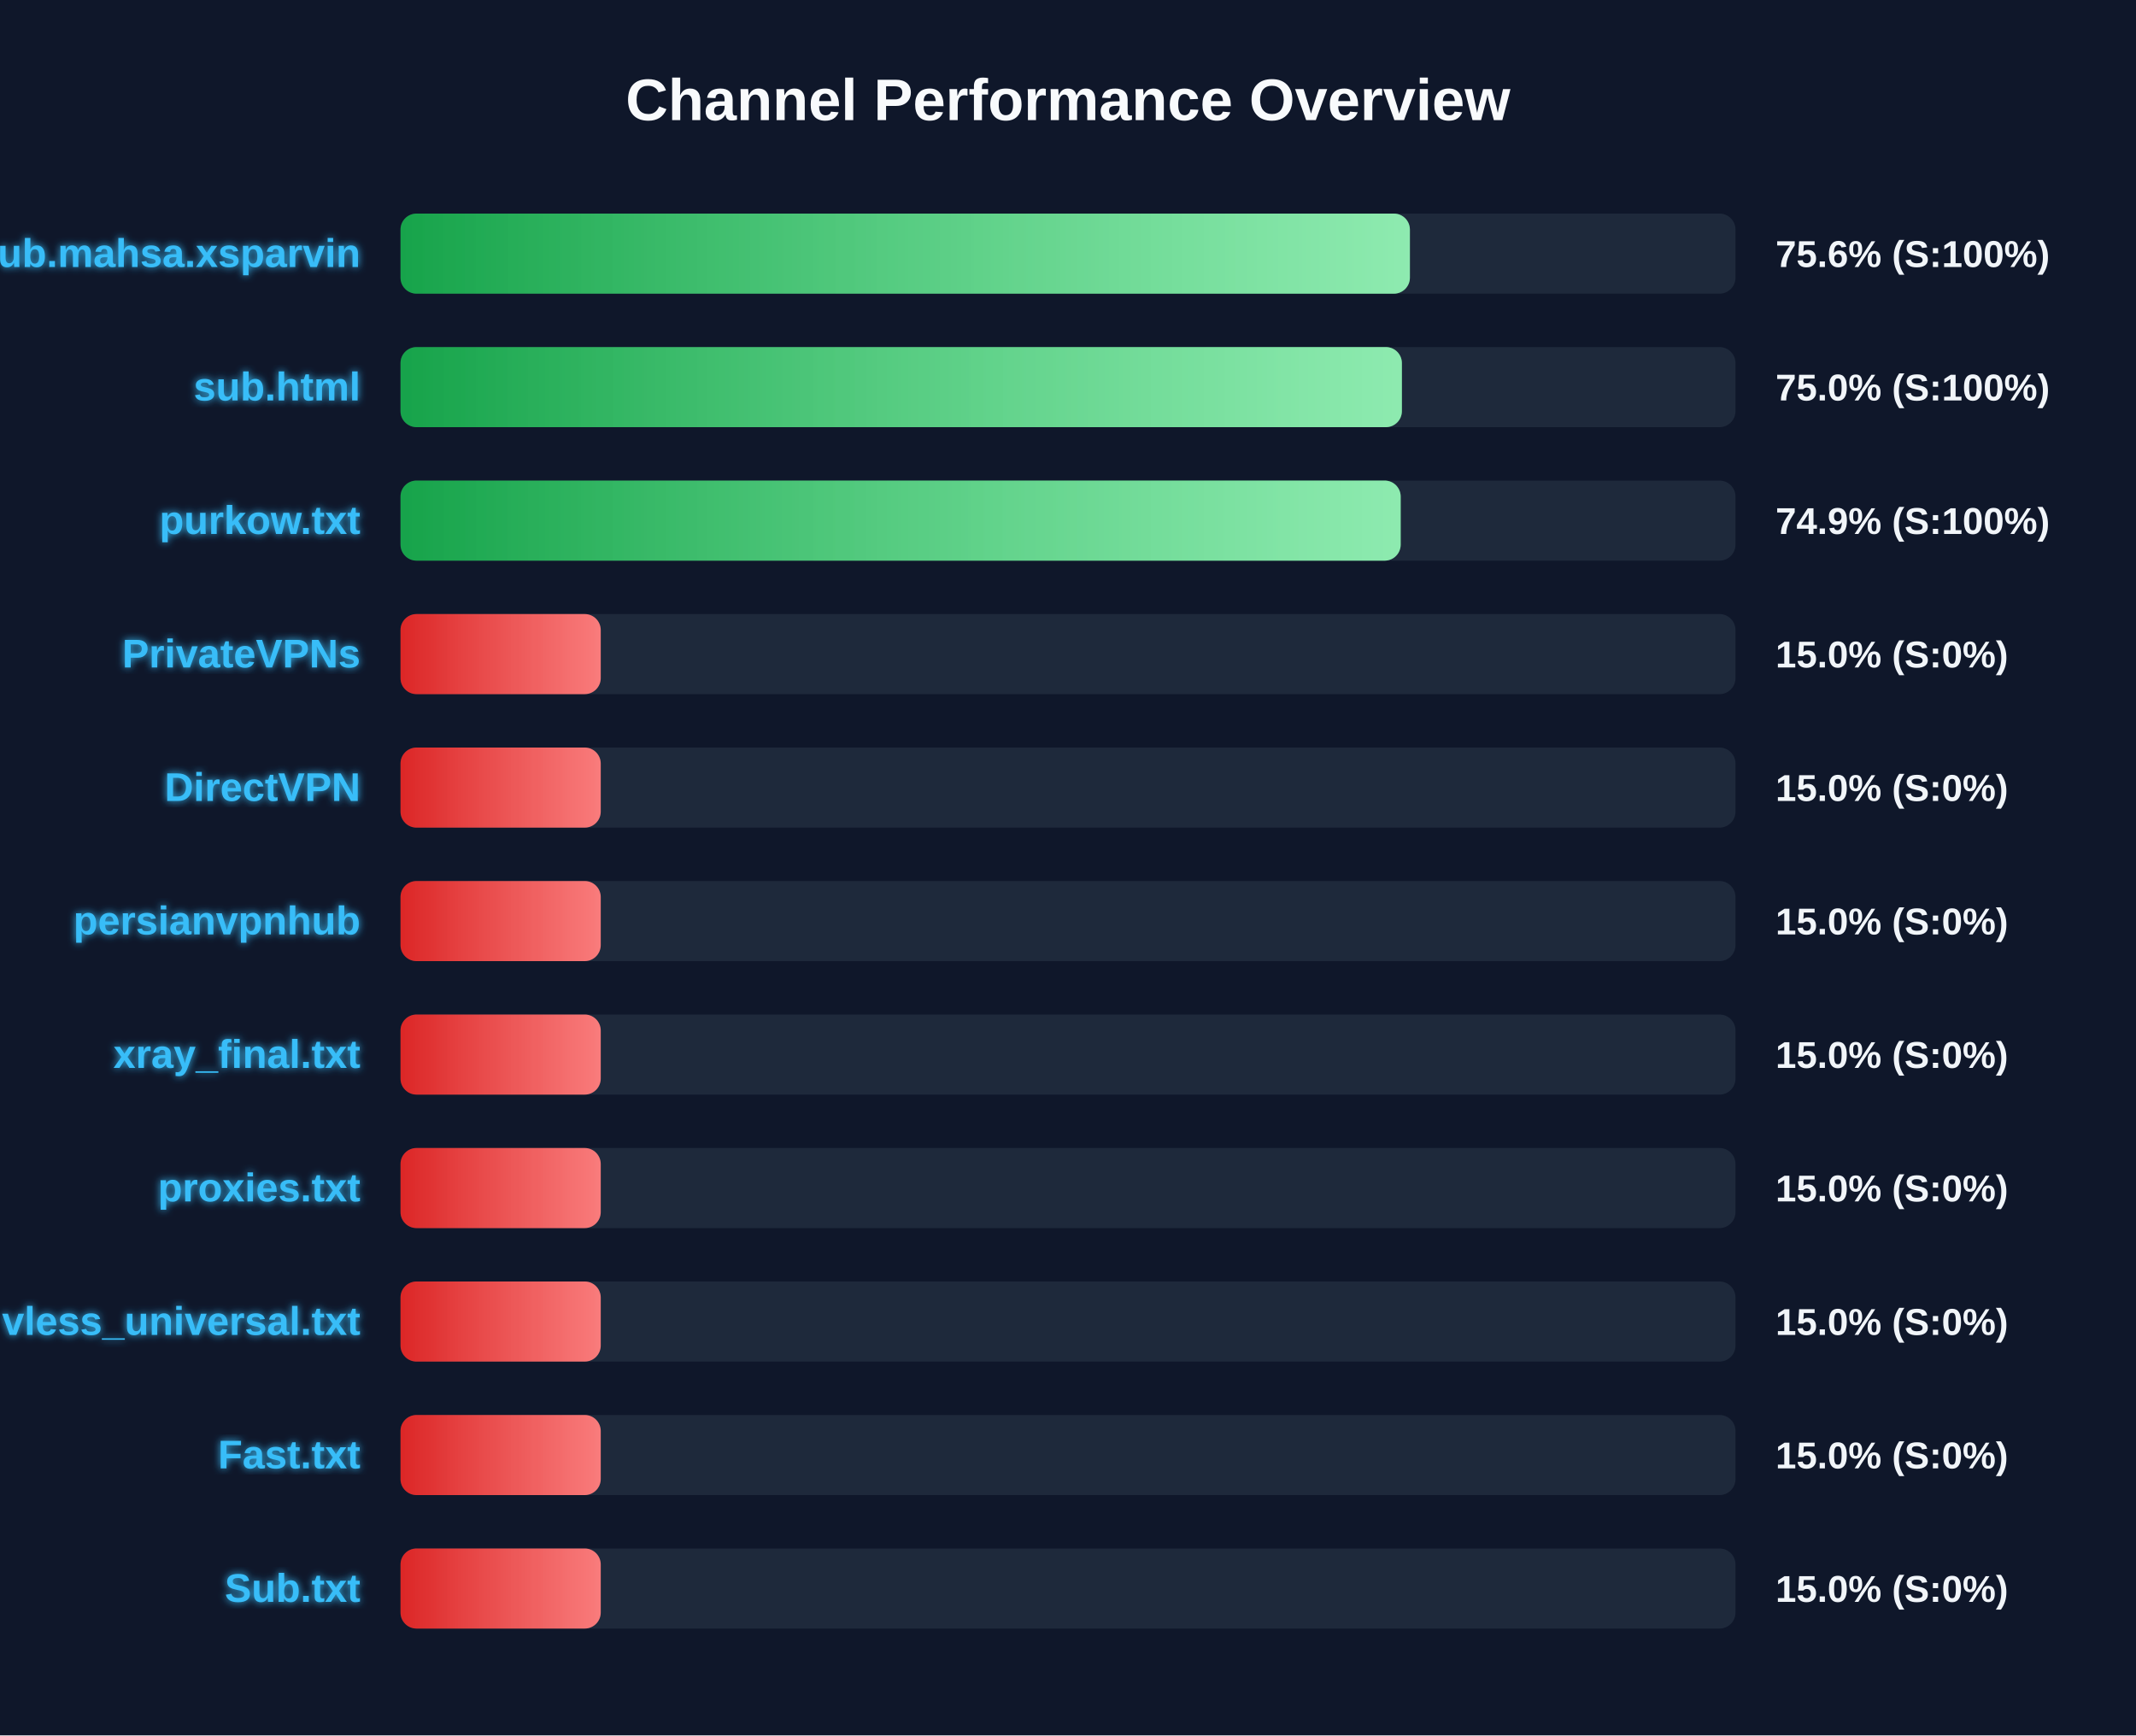
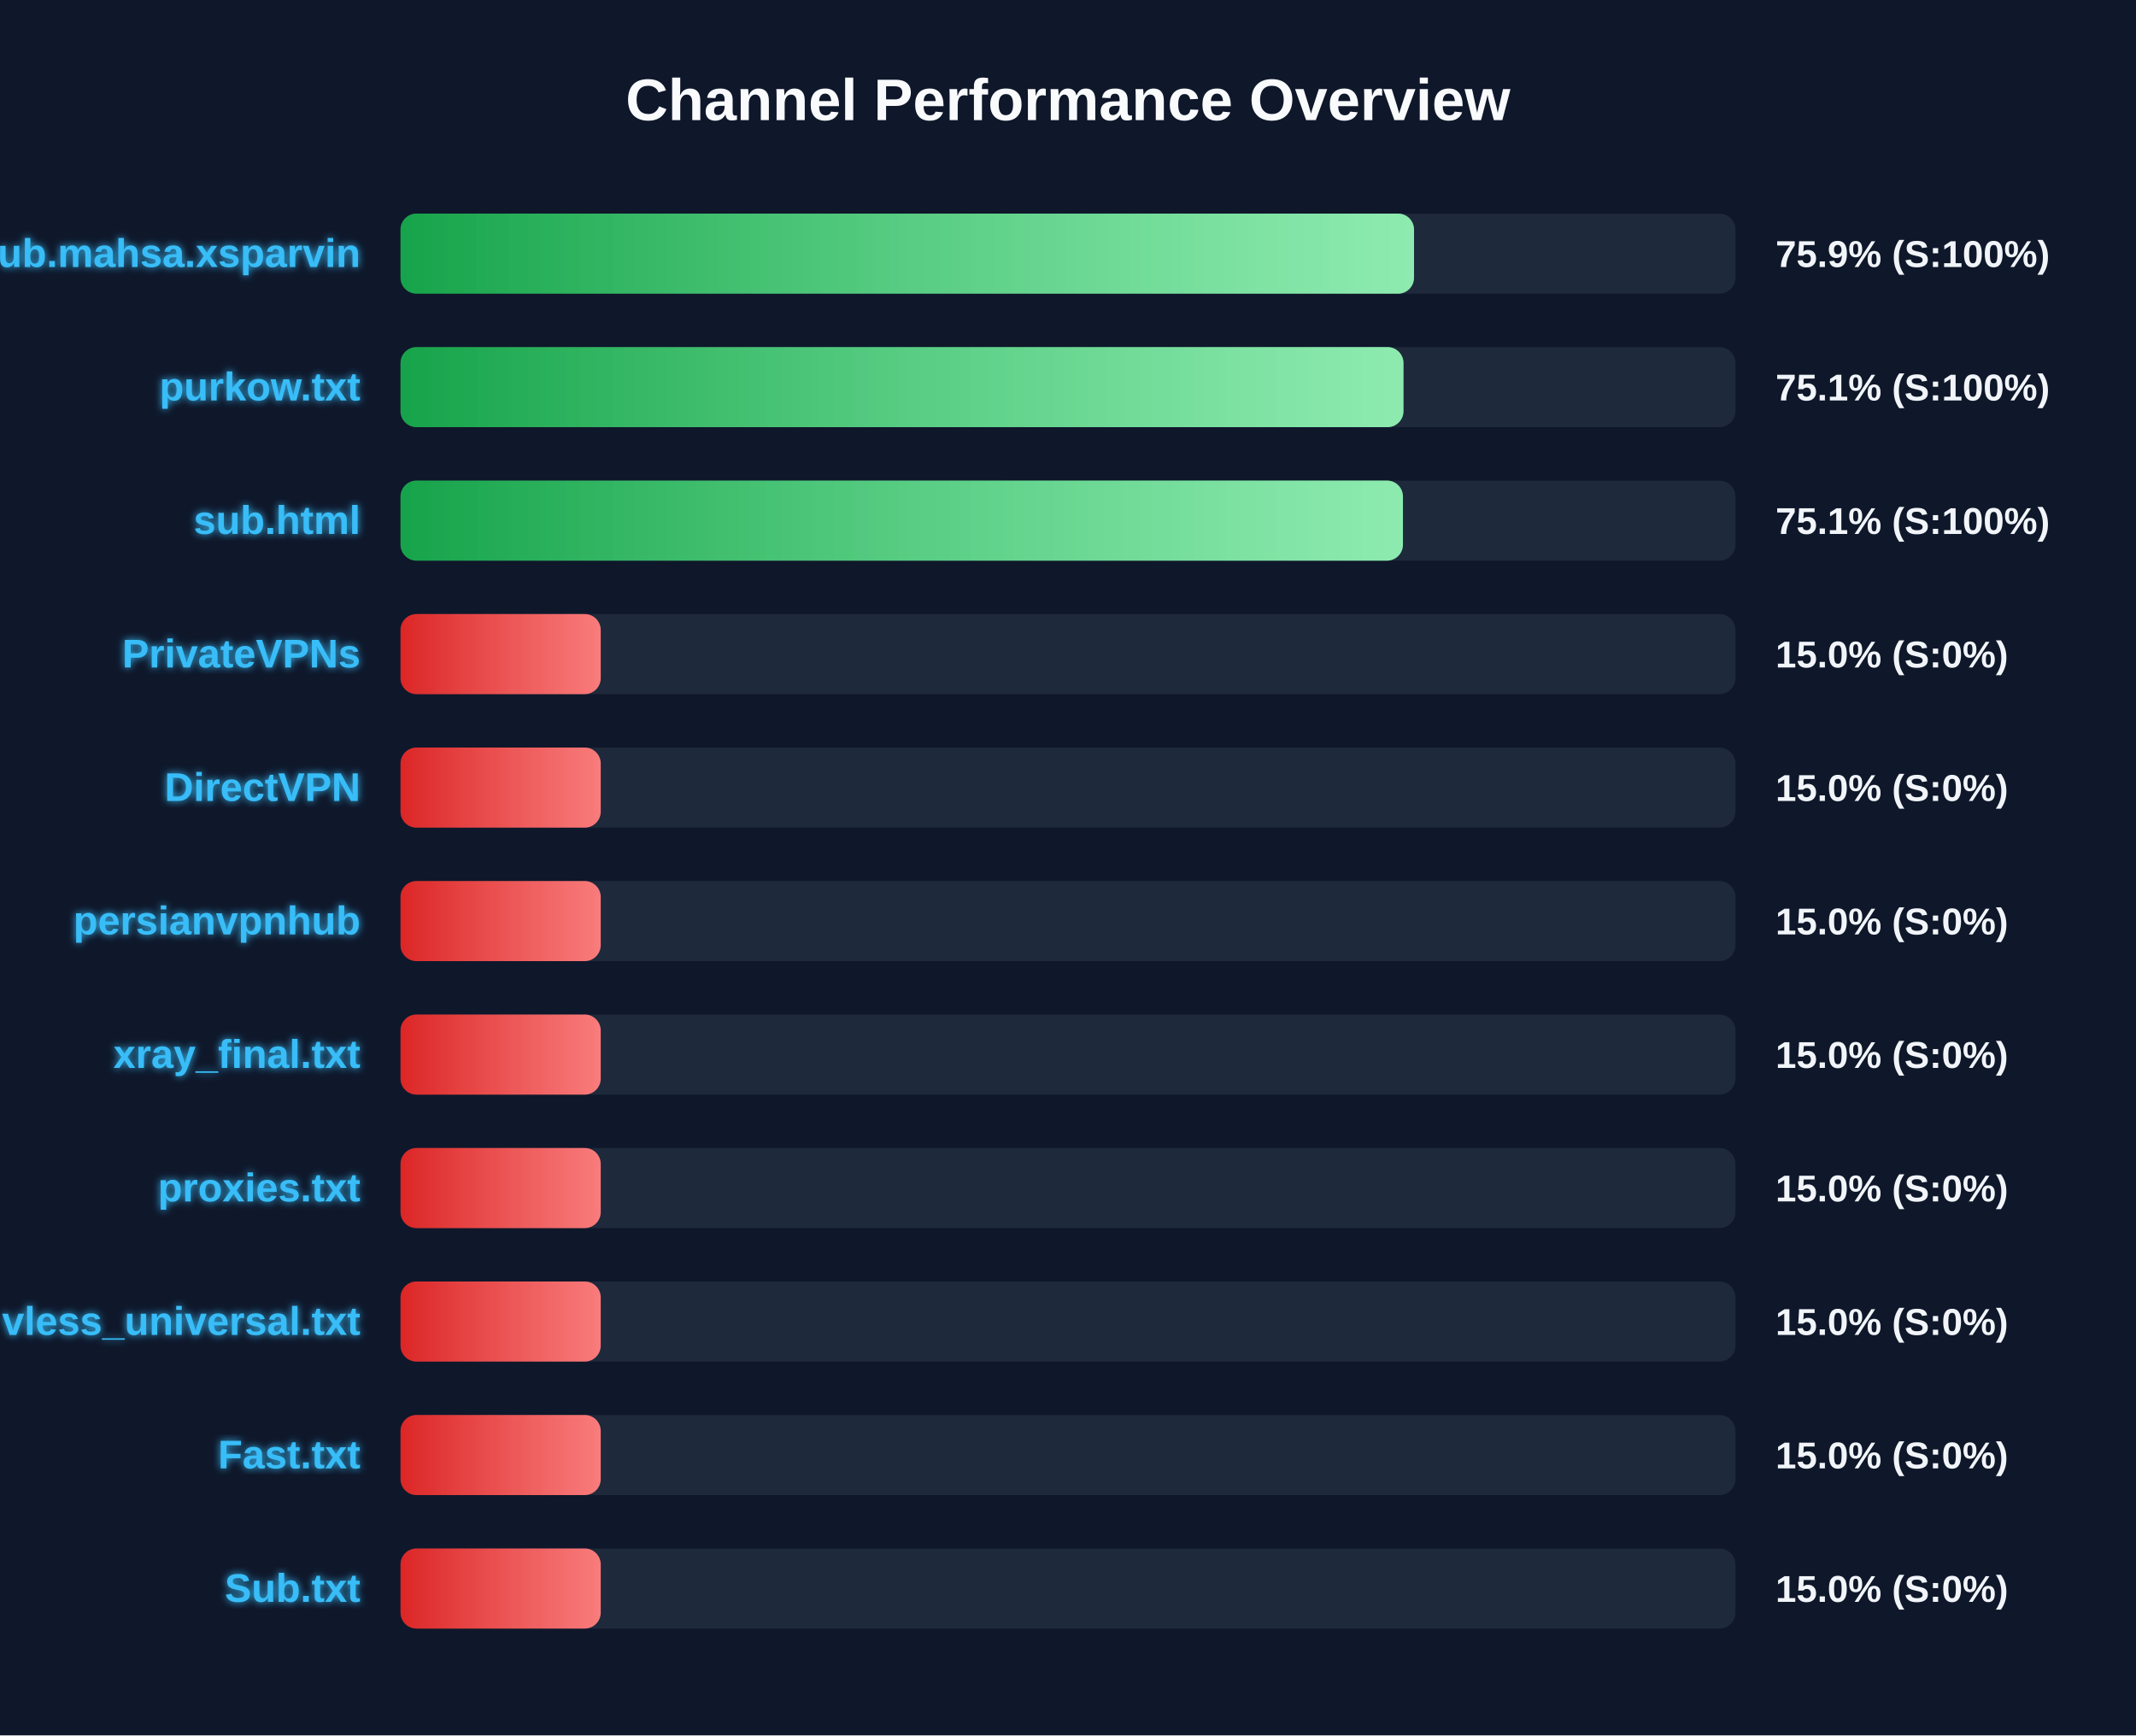
<svg xmlns="http://www.w3.org/2000/svg" width="800" height="650" version="1.1">
  <defs>
    <linearGradient id="grad-green" x1="0%" y1="0%" x2="100%" y2="0%">
      <stop offset="0%" stop-color="#16a34a" />
      <stop offset="100%" stop-color="#4ade80" />
    </linearGradient>
    <linearGradient id="grad-yellow" x1="0%" y1="0%" x2="100%" y2="0%">
      <stop offset="0%" stop-color="#ca8a04" />
      <stop offset="100%" stop-color="#fde047" />
    </linearGradient>
    <linearGradient id="grad-red" x1="0%" y1="0%" x2="100%" y2="0%">
      <stop offset="0%" stop-color="#dc2626" />
      <stop offset="100%" stop-color="#f87171" />
    </linearGradient>
    <linearGradient id="shimmer" x1="0%" y1="0%" x2="100%" y2="0%">
      <stop offset="0%" stop-color="rgba(255,255,255,0)" />
      <stop offset="50%" stop-color="rgba(255,255,255,0.4)" />
      <stop offset="100%" stop-color="rgba(255,255,255,0)" />
    </linearGradient>
    <filter id="glow" x="-20%" y="-20%" width="140%" height="140%">
      <feGaussianBlur stdDeviation="1.5" result="blur" />
      <feComposite in="SourceGraphic" in2="blur" operator="over" />
    </filter>
  </defs>
  <style>
        .bg-rect { fill: #0f172a; }
        .title { font: bold 22px 'Segoe UI', Arial, sans-serif; fill: #f8fafc; }
        .row { font: bold 15px 'Segoe UI', Arial, sans-serif; fill: #38bdf8; filter: url(#glow); }
        .score { font: bold 14px 'Segoe UI', Arial, sans-serif; fill: #f1f5f9; }
        @keyframes shimmer-anim {
            0% { transform: translateX(-100%); }
            100% { transform: translateX(200%); }
        }
        .shimmer-rect {
            animation: shimmer-anim 2.5s infinite linear;
        }
    </style>
  <rect width="100%" height="100%" class="bg-rect" />
  <text x="400" y="45" text-anchor="middle" class="title">Channel Performance Overview</text>
  <rect x="150" y="80" width="500" height="30" fill="#1e293b" rx="6" />
  <clipPath id="clip-0">
-     <rect x="150" y="80" width="378.05" height="30" rx="6" />
+     <rect x="150" y="80" width="379.6" height="30" rx="6" />
  </clipPath>
-   <rect x="150" y="80" width="378.05" height="30" fill="url(#grad-green)" rx="6" />
+   <rect x="150" y="80" width="379.6" height="30" fill="url(#grad-green)" rx="6" />
  <g clip-path="url(#clip-0)">
    <rect x="150" y="80" width="100%" height="30" fill="url(#shimmer)" class="shimmer-rect" />
  </g>
  <text x="135" y="100" text-anchor="end" class="row">Sub.mahsa.xsparvin</text>
-   <text x="665" y="100" text-anchor="start" class="score">75.6% (S:100%)</text>
+   <text x="665" y="100" text-anchor="start" class="score">75.9% (S:100%)</text>
  <rect x="150" y="130" width="500" height="30" fill="#1e293b" rx="6" />
  <clipPath id="clip-1">
-     <rect x="150" y="130" width="375.05" height="30" rx="6" />
+     <rect x="150" y="130" width="375.65" height="30" rx="6" />
  </clipPath>
-   <rect x="150" y="130" width="375.05" height="30" fill="url(#grad-green)" rx="6" />
+   <rect x="150" y="130" width="375.65" height="30" fill="url(#grad-green)" rx="6" />
  <g clip-path="url(#clip-1)">
    <rect x="150" y="130" width="100%" height="30" fill="url(#shimmer)" class="shimmer-rect" />
  </g>
-   <text x="135" y="150" text-anchor="end" class="row">sub.html</text>
-   <text x="665" y="150" text-anchor="start" class="score">75.0% (S:100%)</text>
+   <text x="135" y="150" text-anchor="end" class="row">purkow.txt</text>
+   <text x="665" y="150" text-anchor="start" class="score">75.1% (S:100%)</text>
  <rect x="150" y="180" width="500" height="30" fill="#1e293b" rx="6" />
  <clipPath id="clip-2">
-     <rect x="150" y="180" width="374.6" height="30" rx="6" />
+     <rect x="150" y="180" width="375.45" height="30" rx="6" />
  </clipPath>
-   <rect x="150" y="180" width="374.6" height="30" fill="url(#grad-green)" rx="6" />
+   <rect x="150" y="180" width="375.45" height="30" fill="url(#grad-green)" rx="6" />
  <g clip-path="url(#clip-2)">
    <rect x="150" y="180" width="100%" height="30" fill="url(#shimmer)" class="shimmer-rect" />
  </g>
-   <text x="135" y="200" text-anchor="end" class="row">purkow.txt</text>
-   <text x="665" y="200" text-anchor="start" class="score">74.9% (S:100%)</text>
+   <text x="135" y="200" text-anchor="end" class="row">sub.html</text>
+   <text x="665" y="200" text-anchor="start" class="score">75.1% (S:100%)</text>
  <rect x="150" y="230" width="500" height="30" fill="#1e293b" rx="6" />
  <clipPath id="clip-3">
    <rect x="150" y="230" width="75.0" height="30" rx="6" />
  </clipPath>
  <rect x="150" y="230" width="75.0" height="30" fill="url(#grad-red)" rx="6" />
  <g clip-path="url(#clip-3)">
    <rect x="150" y="230" width="100%" height="30" fill="url(#shimmer)" class="shimmer-rect" />
  </g>
  <text x="135" y="250" text-anchor="end" class="row">PrivateVPNs</text>
  <text x="665" y="250" text-anchor="start" class="score">15.0% (S:0%)</text>
  <rect x="150" y="280" width="500" height="30" fill="#1e293b" rx="6" />
  <clipPath id="clip-4">
    <rect x="150" y="280" width="75.0" height="30" rx="6" />
  </clipPath>
  <rect x="150" y="280" width="75.0" height="30" fill="url(#grad-red)" rx="6" />
  <g clip-path="url(#clip-4)">
    <rect x="150" y="280" width="100%" height="30" fill="url(#shimmer)" class="shimmer-rect" />
  </g>
  <text x="135" y="300" text-anchor="end" class="row">DirectVPN</text>
  <text x="665" y="300" text-anchor="start" class="score">15.0% (S:0%)</text>
  <rect x="150" y="330" width="500" height="30" fill="#1e293b" rx="6" />
  <clipPath id="clip-5">
    <rect x="150" y="330" width="75.0" height="30" rx="6" />
  </clipPath>
  <rect x="150" y="330" width="75.0" height="30" fill="url(#grad-red)" rx="6" />
  <g clip-path="url(#clip-5)">
    <rect x="150" y="330" width="100%" height="30" fill="url(#shimmer)" class="shimmer-rect" />
  </g>
  <text x="135" y="350" text-anchor="end" class="row">persianvpnhub</text>
  <text x="665" y="350" text-anchor="start" class="score">15.0% (S:0%)</text>
  <rect x="150" y="380" width="500" height="30" fill="#1e293b" rx="6" />
  <clipPath id="clip-6">
    <rect x="150" y="380" width="75.0" height="30" rx="6" />
  </clipPath>
  <rect x="150" y="380" width="75.0" height="30" fill="url(#grad-red)" rx="6" />
  <g clip-path="url(#clip-6)">
    <rect x="150" y="380" width="100%" height="30" fill="url(#shimmer)" class="shimmer-rect" />
  </g>
  <text x="135" y="400" text-anchor="end" class="row">xray_final.txt</text>
  <text x="665" y="400" text-anchor="start" class="score">15.0% (S:0%)</text>
  <rect x="150" y="430" width="500" height="30" fill="#1e293b" rx="6" />
  <clipPath id="clip-7">
    <rect x="150" y="430" width="75.0" height="30" rx="6" />
  </clipPath>
  <rect x="150" y="430" width="75.0" height="30" fill="url(#grad-red)" rx="6" />
  <g clip-path="url(#clip-7)">
    <rect x="150" y="430" width="100%" height="30" fill="url(#shimmer)" class="shimmer-rect" />
  </g>
  <text x="135" y="450" text-anchor="end" class="row">proxies.txt</text>
  <text x="665" y="450" text-anchor="start" class="score">15.0% (S:0%)</text>
  <rect x="150" y="480" width="500" height="30" fill="#1e293b" rx="6" />
  <clipPath id="clip-8">
    <rect x="150" y="480" width="75.0" height="30" rx="6" />
  </clipPath>
  <rect x="150" y="480" width="75.0" height="30" fill="url(#grad-red)" rx="6" />
  <g clip-path="url(#clip-8)">
    <rect x="150" y="480" width="100%" height="30" fill="url(#shimmer)" class="shimmer-rect" />
  </g>
  <text x="135" y="500" text-anchor="end" class="row">vless_universal.txt</text>
  <text x="665" y="500" text-anchor="start" class="score">15.0% (S:0%)</text>
  <rect x="150" y="530" width="500" height="30" fill="#1e293b" rx="6" />
  <clipPath id="clip-9">
    <rect x="150" y="530" width="75.0" height="30" rx="6" />
  </clipPath>
  <rect x="150" y="530" width="75.0" height="30" fill="url(#grad-red)" rx="6" />
  <g clip-path="url(#clip-9)">
    <rect x="150" y="530" width="100%" height="30" fill="url(#shimmer)" class="shimmer-rect" />
  </g>
  <text x="135" y="550" text-anchor="end" class="row">Fast.txt</text>
  <text x="665" y="550" text-anchor="start" class="score">15.0% (S:0%)</text>
  <rect x="150" y="580" width="500" height="30" fill="#1e293b" rx="6" />
  <clipPath id="clip-10">
    <rect x="150" y="580" width="75.0" height="30" rx="6" />
  </clipPath>
  <rect x="150" y="580" width="75.0" height="30" fill="url(#grad-red)" rx="6" />
  <g clip-path="url(#clip-10)">
    <rect x="150" y="580" width="100%" height="30" fill="url(#shimmer)" class="shimmer-rect" />
  </g>
  <text x="135" y="600" text-anchor="end" class="row">Sub.txt</text>
  <text x="665" y="600" text-anchor="start" class="score">15.0% (S:0%)</text>
</svg>
